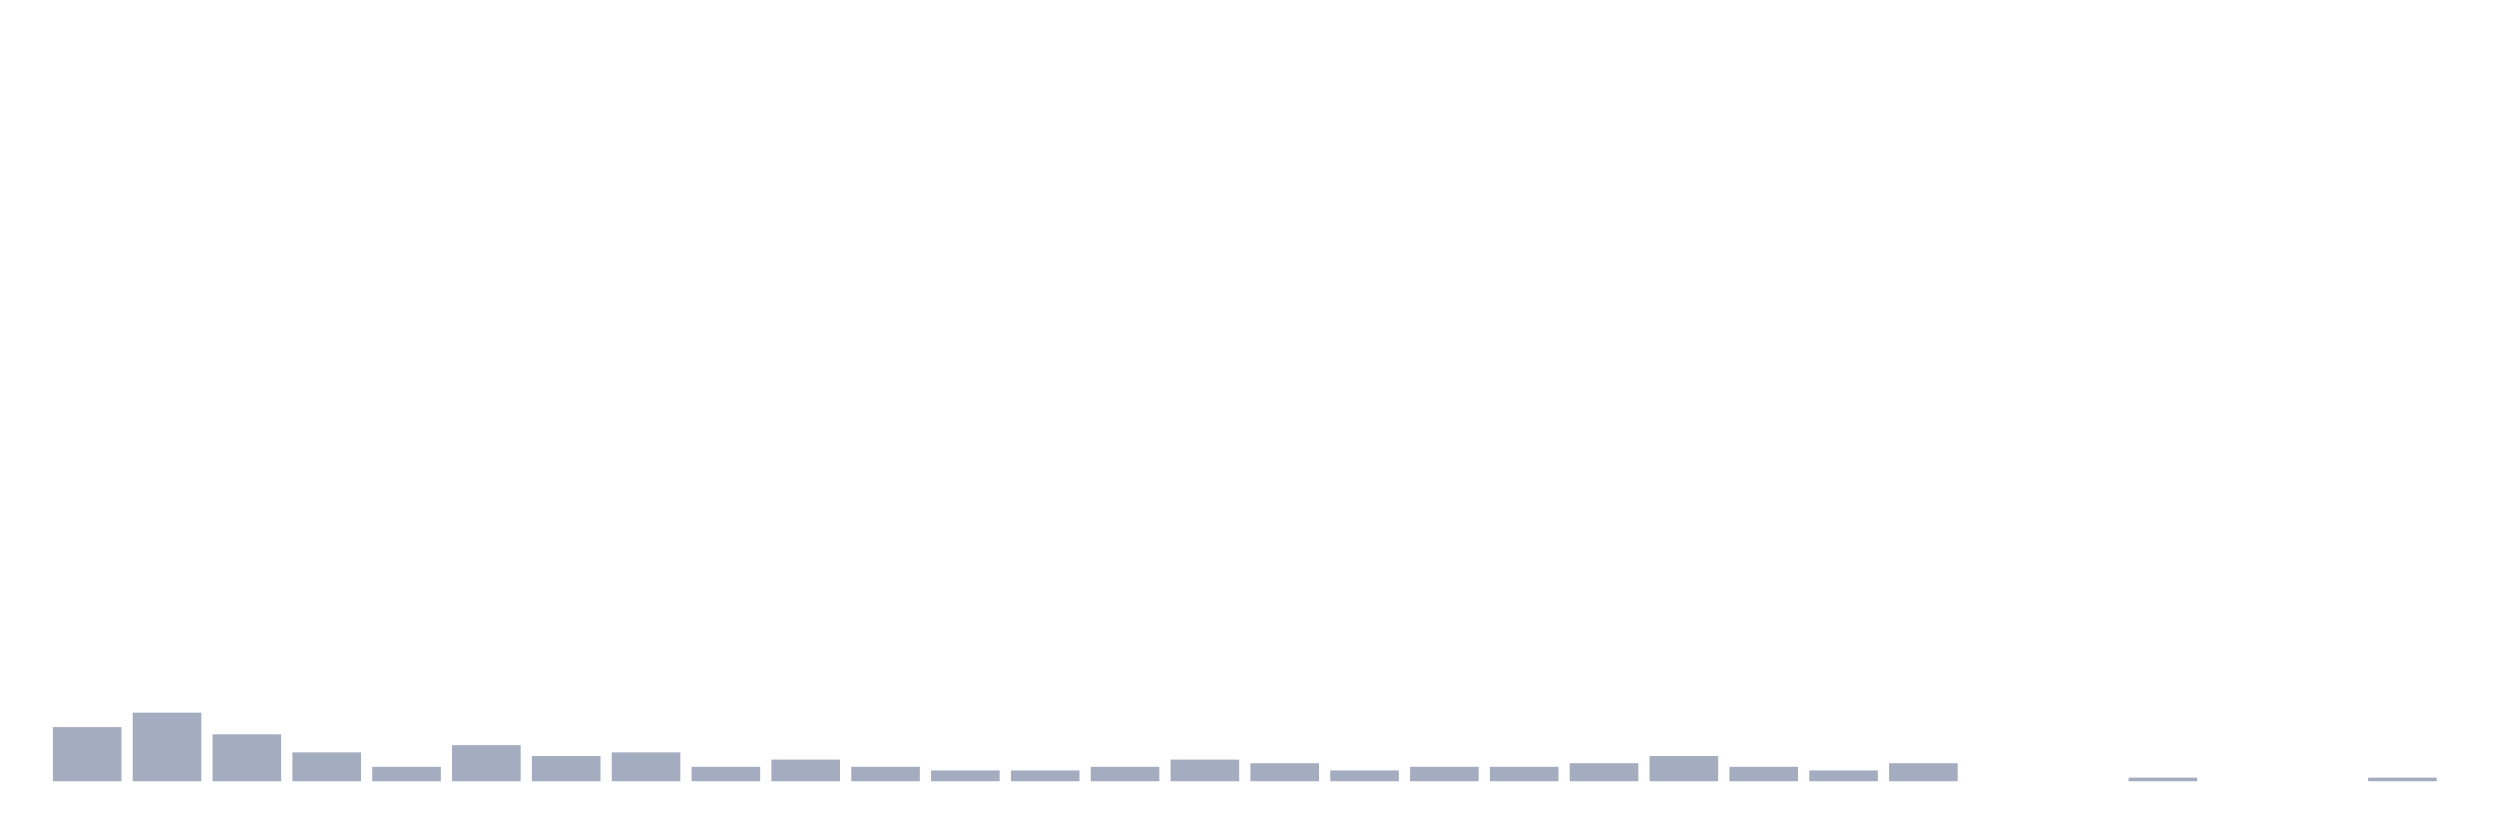
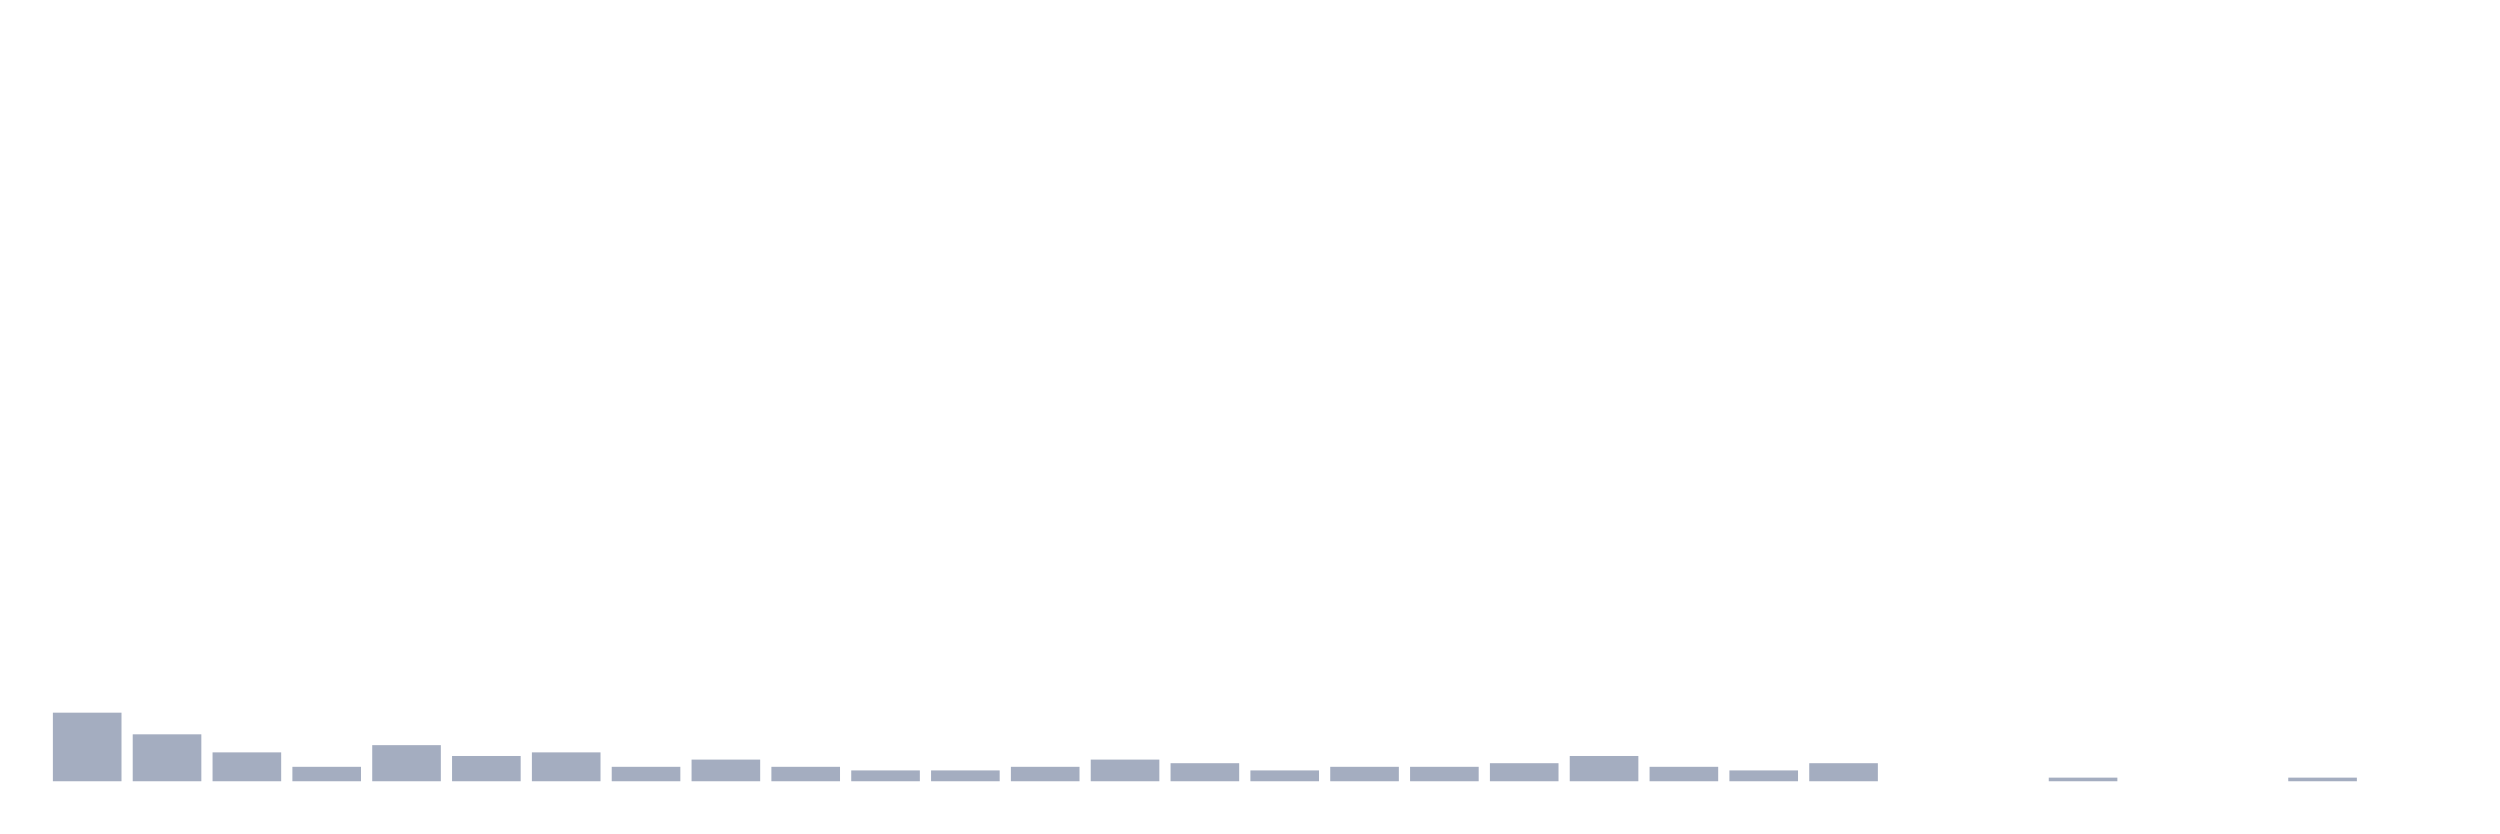
<svg xmlns="http://www.w3.org/2000/svg" viewBox="0 0 480 160">
  <g transform="translate(10,10)">
-     <rect class="bar" x="0.153" width="13.175" y="129.604" height="10.396" fill="rgb(164,173,192)" />
-     <rect class="bar" x="15.482" width="13.175" y="126.832" height="13.168" fill="rgb(164,173,192)" />
-     <rect class="bar" x="30.81" width="13.175" y="130.99" height="9.01" fill="rgb(164,173,192)" />
-     <rect class="bar" x="46.138" width="13.175" y="134.455" height="5.545" fill="rgb(164,173,192)" />
-     <rect class="bar" x="61.466" width="13.175" y="137.228" height="2.772" fill="rgb(164,173,192)" />
-     <rect class="bar" x="76.794" width="13.175" y="133.069" height="6.931" fill="rgb(164,173,192)" />
-     <rect class="bar" x="92.123" width="13.175" y="135.149" height="4.851" fill="rgb(164,173,192)" />
-     <rect class="bar" x="107.451" width="13.175" y="134.455" height="5.545" fill="rgb(164,173,192)" />
-     <rect class="bar" x="122.779" width="13.175" y="137.228" height="2.772" fill="rgb(164,173,192)" />
-     <rect class="bar" x="138.107" width="13.175" y="135.842" height="4.158" fill="rgb(164,173,192)" />
-     <rect class="bar" x="153.436" width="13.175" y="137.228" height="2.772" fill="rgb(164,173,192)" />
+     <rect class="bar" x="0.153" width="13.175" y="126.832" height="13.168" fill="rgb(164,173,192)" />
+     <rect class="bar" x="15.482" width="13.175" y="130.99" height="9.01" fill="rgb(164,173,192)" />
+     <rect class="bar" x="30.81" width="13.175" y="134.455" height="5.545" fill="rgb(164,173,192)" />
+     <rect class="bar" x="46.138" width="13.175" y="137.228" height="2.772" fill="rgb(164,173,192)" />
+     <rect class="bar" x="61.466" width="13.175" y="133.069" height="6.931" fill="rgb(164,173,192)" />
+     <rect class="bar" x="76.794" width="13.175" y="135.149" height="4.851" fill="rgb(164,173,192)" />
+     <rect class="bar" x="92.123" width="13.175" y="134.455" height="5.545" fill="rgb(164,173,192)" />
+     <rect class="bar" x="107.451" width="13.175" y="137.228" height="2.772" fill="rgb(164,173,192)" />
+     <rect class="bar" x="122.779" width="13.175" y="135.842" height="4.158" fill="rgb(164,173,192)" />
+     <rect class="bar" x="138.107" width="13.175" y="137.228" height="2.772" fill="rgb(164,173,192)" />
+     <rect class="bar" x="153.436" width="13.175" y="137.921" height="2.079" fill="rgb(164,173,192)" />
    <rect class="bar" x="168.764" width="13.175" y="137.921" height="2.079" fill="rgb(164,173,192)" />
-     <rect class="bar" x="184.092" width="13.175" y="137.921" height="2.079" fill="rgb(164,173,192)" />
-     <rect class="bar" x="199.42" width="13.175" y="137.228" height="2.772" fill="rgb(164,173,192)" />
-     <rect class="bar" x="214.748" width="13.175" y="135.842" height="4.158" fill="rgb(164,173,192)" />
-     <rect class="bar" x="230.077" width="13.175" y="136.535" height="3.465" fill="rgb(164,173,192)" />
-     <rect class="bar" x="245.405" width="13.175" y="137.921" height="2.079" fill="rgb(164,173,192)" />
+     <rect class="bar" x="184.092" width="13.175" y="137.228" height="2.772" fill="rgb(164,173,192)" />
+     <rect class="bar" x="199.42" width="13.175" y="135.842" height="4.158" fill="rgb(164,173,192)" />
+     <rect class="bar" x="214.748" width="13.175" y="136.535" height="3.465" fill="rgb(164,173,192)" />
+     <rect class="bar" x="230.077" width="13.175" y="137.921" height="2.079" fill="rgb(164,173,192)" />
+     <rect class="bar" x="245.405" width="13.175" y="137.228" height="2.772" fill="rgb(164,173,192)" />
    <rect class="bar" x="260.733" width="13.175" y="137.228" height="2.772" fill="rgb(164,173,192)" />
-     <rect class="bar" x="276.061" width="13.175" y="137.228" height="2.772" fill="rgb(164,173,192)" />
-     <rect class="bar" x="291.39" width="13.175" y="136.535" height="3.465" fill="rgb(164,173,192)" />
-     <rect class="bar" x="306.718" width="13.175" y="135.149" height="4.851" fill="rgb(164,173,192)" />
-     <rect class="bar" x="322.046" width="13.175" y="137.228" height="2.772" fill="rgb(164,173,192)" />
-     <rect class="bar" x="337.374" width="13.175" y="137.921" height="2.079" fill="rgb(164,173,192)" />
-     <rect class="bar" x="352.702" width="13.175" y="136.535" height="3.465" fill="rgb(164,173,192)" />
+     <rect class="bar" x="276.061" width="13.175" y="136.535" height="3.465" fill="rgb(164,173,192)" />
+     <rect class="bar" x="291.39" width="13.175" y="135.149" height="4.851" fill="rgb(164,173,192)" />
+     <rect class="bar" x="306.718" width="13.175" y="137.228" height="2.772" fill="rgb(164,173,192)" />
+     <rect class="bar" x="322.046" width="13.175" y="137.921" height="2.079" fill="rgb(164,173,192)" />
+     <rect class="bar" x="337.374" width="13.175" y="136.535" height="3.465" fill="rgb(164,173,192)" />
+     <rect class="bar" x="352.702" width="13.175" y="140" height="0" fill="rgb(164,173,192)" />
    <rect class="bar" x="368.031" width="13.175" y="140" height="0" fill="rgb(164,173,192)" />
-     <rect class="bar" x="383.359" width="13.175" y="140" height="0" fill="rgb(164,173,192)" />
-     <rect class="bar" x="398.687" width="13.175" y="139.307" height="0.693" fill="rgb(164,173,192)" />
+     <rect class="bar" x="383.359" width="13.175" y="139.307" height="0.693" fill="rgb(164,173,192)" />
+     <rect class="bar" x="398.687" width="13.175" y="140" height="0" fill="rgb(164,173,192)" />
    <rect class="bar" x="414.015" width="13.175" y="140" height="0" fill="rgb(164,173,192)" />
-     <rect class="bar" x="429.344" width="13.175" y="140" height="0" fill="rgb(164,173,192)" />
-     <rect class="bar" x="444.672" width="13.175" y="139.307" height="0.693" fill="rgb(164,173,192)" />
+     <rect class="bar" x="429.344" width="13.175" y="139.307" height="0.693" fill="rgb(164,173,192)" />
+     <rect class="bar" x="444.672" width="13.175" y="140" height="0" fill="rgb(164,173,192)" />
  </g>
</svg>
